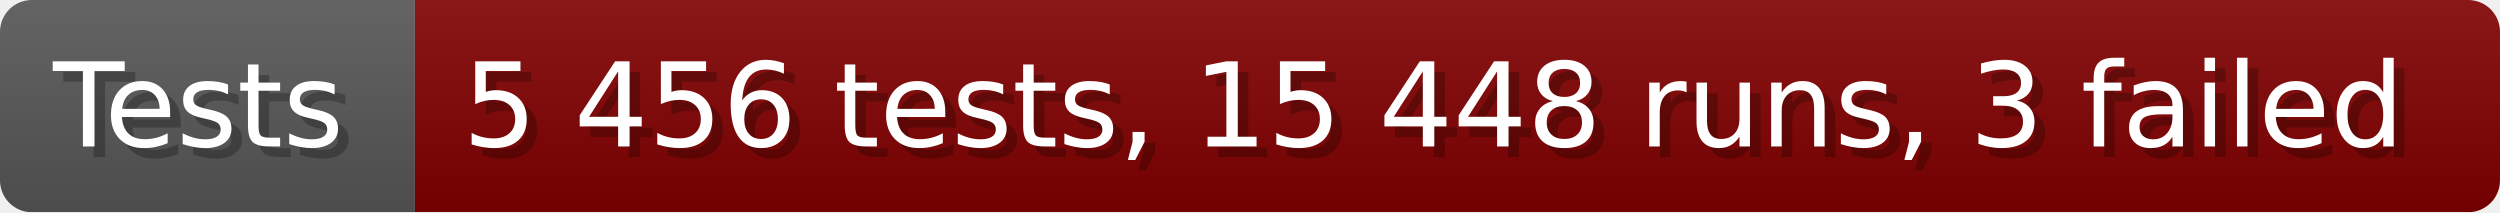
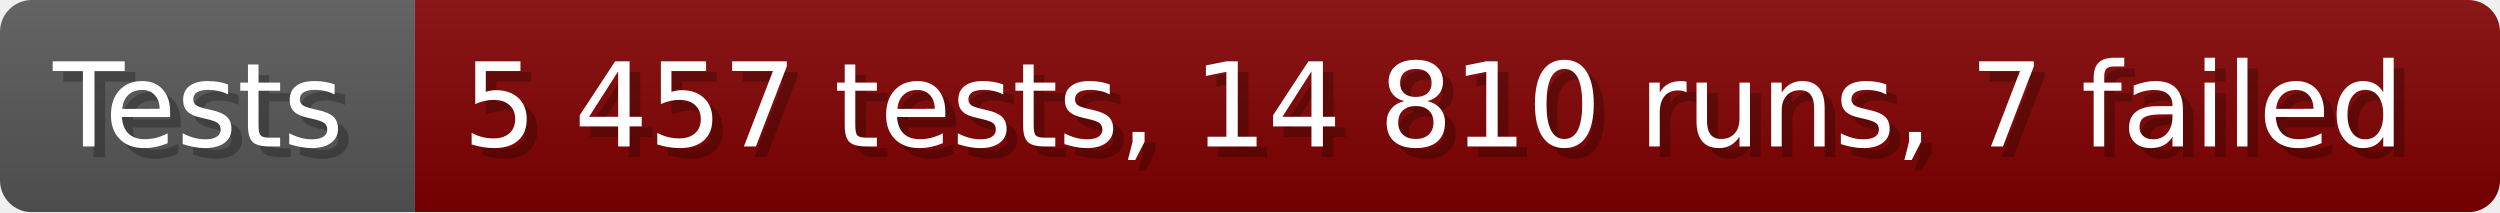
- <svg xmlns="http://www.w3.org/2000/svg" width="235.6" height="20" viewBox="0 0 2356 200" role="img" aria-label="Tests: 5 456 tests, 15 448 runs, 3 failed">
+ <svg xmlns="http://www.w3.org/2000/svg" width="235.6" height="20" viewBox="0 0 2356 200" role="img" aria-label="Tests: 5 457 tests, 14 810 runs, 7 failed">
  <linearGradient id="a" x2="0" y2="100%">
    <stop offset="0" stop-opacity=".1" stop-color="#EEE" />
    <stop offset="1" stop-opacity=".1" />
  </linearGradient>
  <mask id="m">
    <rect width="2356" height="200" rx="30" fill="#FFF" />
  </mask>
  <g mask="url(#m)">
    <rect width="391" height="200" fill="#555" />
    <rect width="1965" height="200" fill="#800000" x="391" />
    <rect width="2356" height="200" fill="url(#a)" />
  </g>
  <g aria-hidden="true" fill="#fff" text-anchor="start" font-family="Verdana,DejaVu Sans,sans-serif" font-size="110">
    <text x="60" y="148" textLength="291" fill="#000" opacity="0.25">Tests</text>
    <text x="50" y="138" textLength="291">Tests</text>
-     <text x="446" y="148" textLength="1865" fill="#000" opacity="0.25">5 456 tests, 15 448 runs, 3 failed</text>
-     <text x="436" y="138" textLength="1865">5 456 tests, 15 448 runs, 3 failed</text>
+     <text x="446" y="148" textLength="1865" fill="#000" opacity="0.25">5 457 tests, 14 810 runs, 7 failed</text>
+     <text x="436" y="138" textLength="1865">5 457 tests, 14 810 runs, 7 failed</text>
  </g>
</svg>
